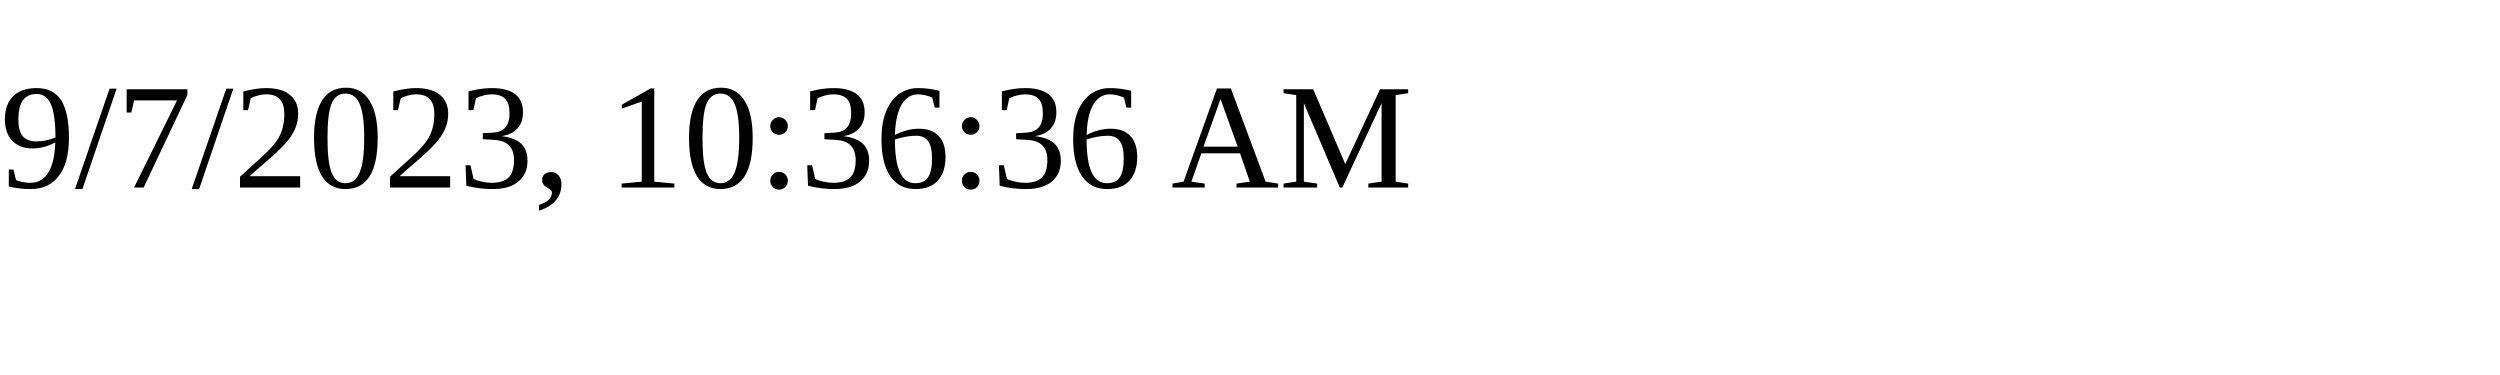
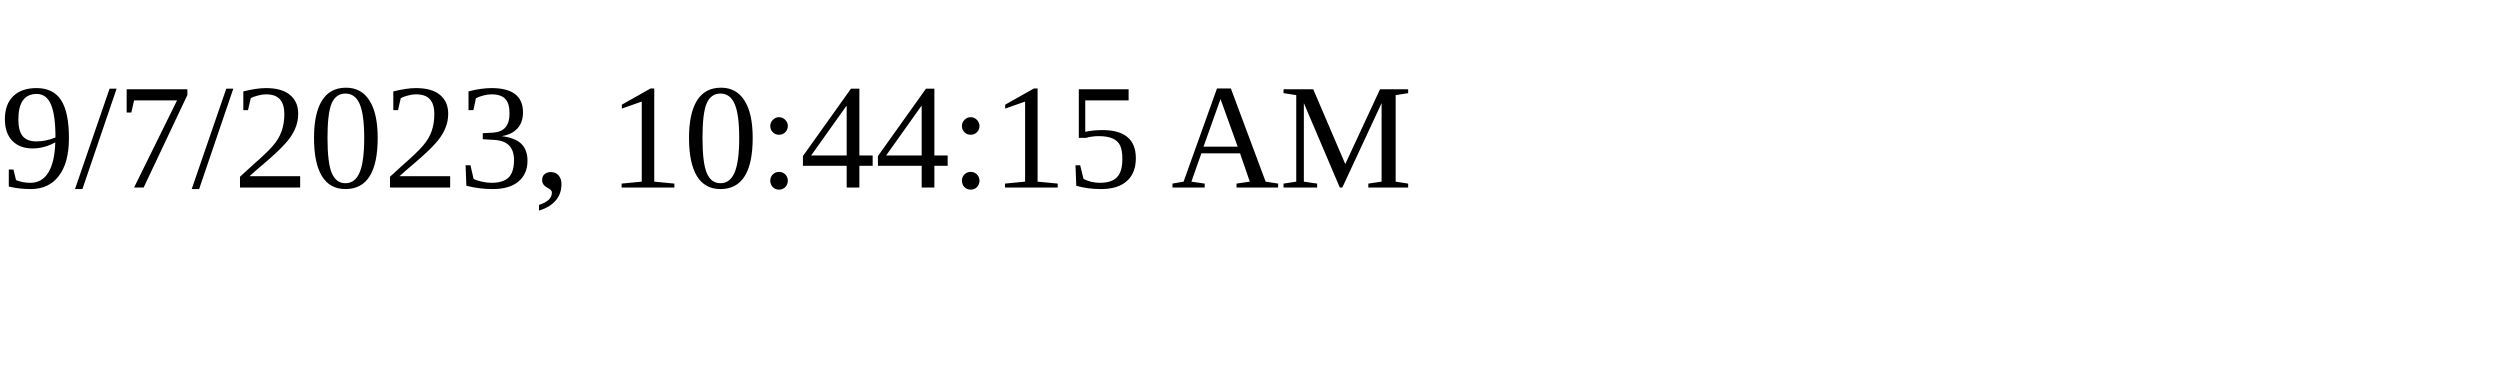
<svg xmlns="http://www.w3.org/2000/svg" height="30" width="200">
-   <text x="0" y="15">9/7/2023, 10:36:36 AM</text>
+   <text x="0" y="15">9/7/2023, 10:44:15 AM</text>
</svg>
